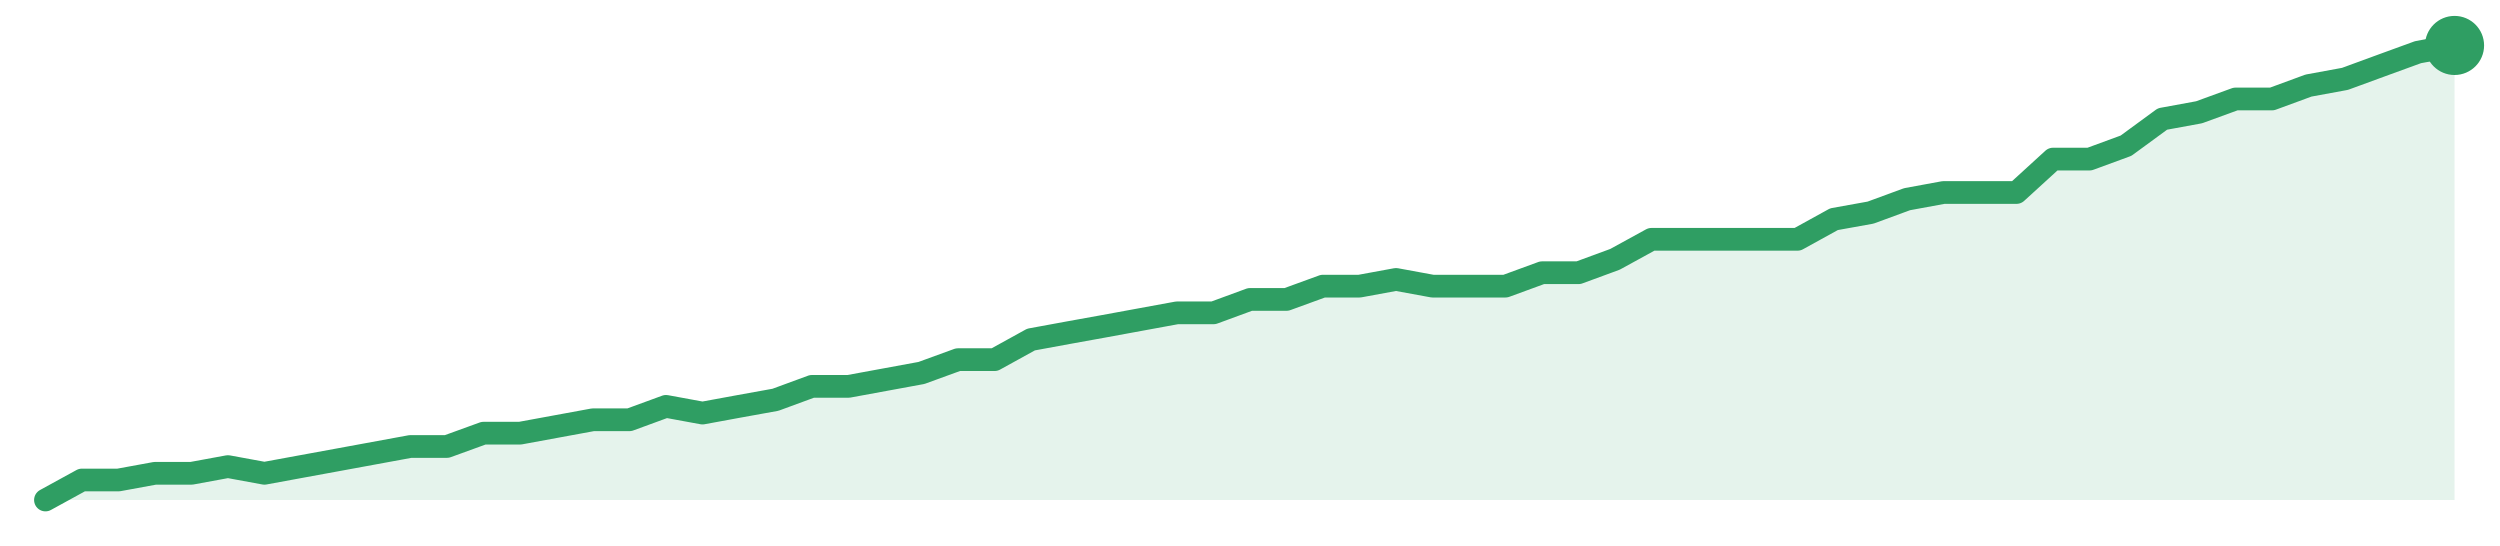
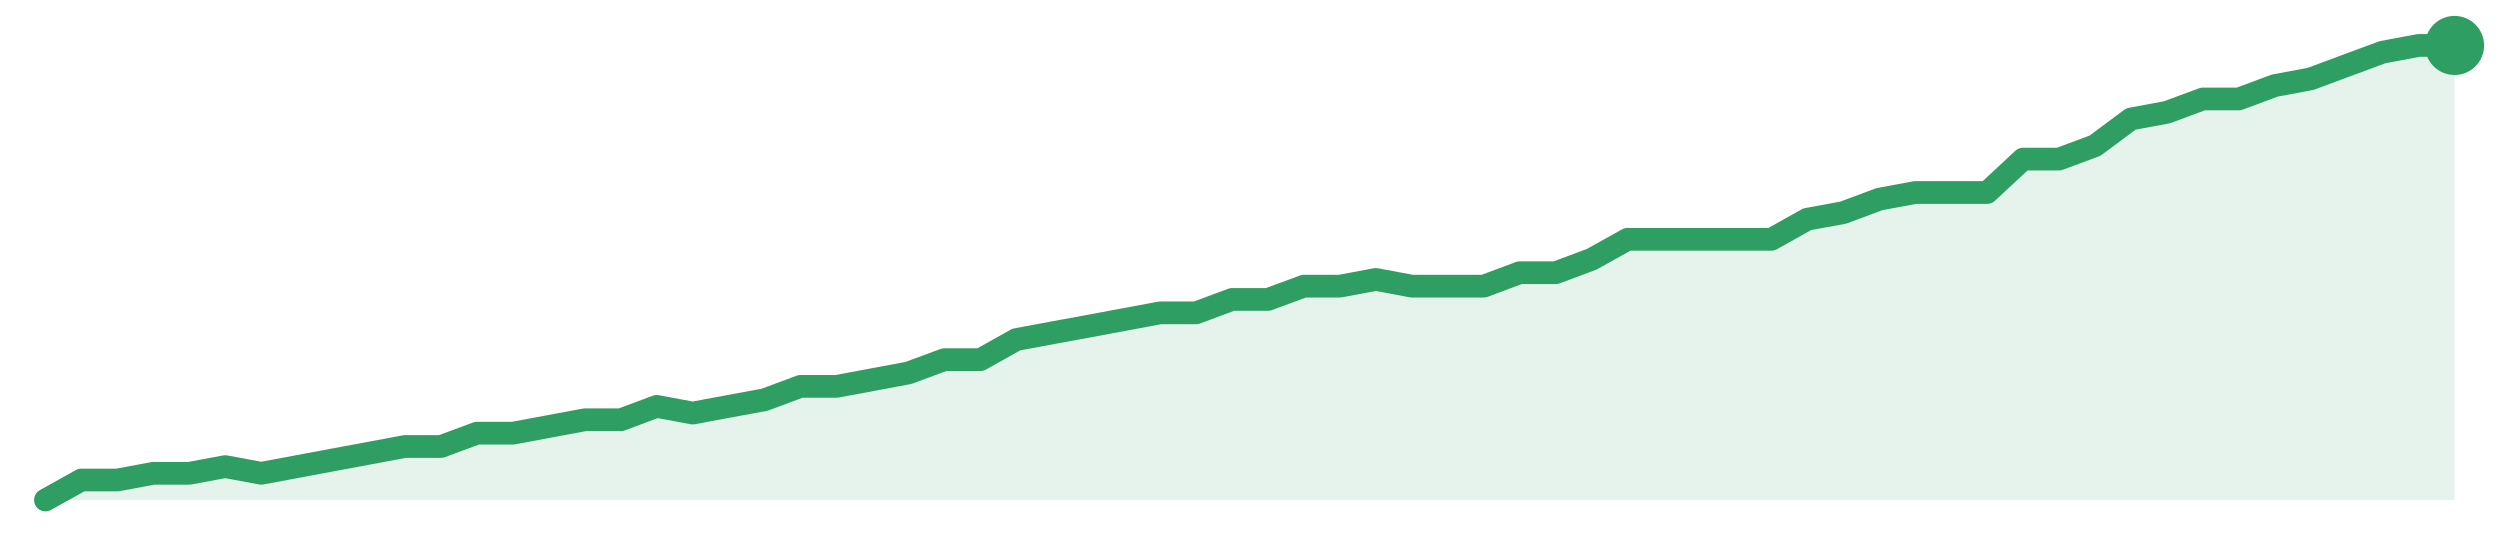
<svg xmlns="http://www.w3.org/2000/svg" width="220" height="48" viewBox="0 0 220 48" role="img" aria-label="trend">
-   <path d="M4.0,44.0 L4.0,44.0 L7.21,42.24 L10.42,42.24 L13.64,41.65 L16.85,41.65 L20.06,41.06 L23.27,41.65 L26.48,41.06 L29.7,40.47 L32.91,39.88 L36.12,39.29 L39.33,39.29 L42.55,38.12 L45.76,38.12 L48.97,37.53 L52.18,36.94 L55.39,36.94 L58.61,35.76 L61.82,36.35 L65.03,35.76 L68.24,35.18 L71.45,34.0 L74.67,34.0 L77.88,33.41 L81.09,32.82 L84.3,31.65 L87.52,31.65 L90.73,29.88 L93.94,29.29 L97.15,28.71 L100.36,28.12 L103.58,27.53 L106.79,27.53 L110.0,26.35 L113.21,26.35 L116.42,25.18 L119.64,25.18 L122.85,24.59 L126.06,25.18 L129.27,25.18 L132.48,25.18 L135.7,24.0 L138.91,24.0 L142.12,22.82 L145.33,21.06 L148.55,21.06 L151.76,21.06 L154.97,21.06 L158.18,21.06 L161.39,19.29 L164.61,18.71 L167.82,17.53 L171.03,16.94 L174.24,16.94 L177.45,16.94 L180.67,14.0 L183.88,14.0 L187.09,12.82 L190.3,10.47 L193.52,9.88 L196.73,8.71 L199.94,8.71 L203.15,7.53 L206.36,6.94 L209.58,5.76 L212.79,4.59 L216.0,4.0 L216.0,44.0 Z" fill="#2f9e631f" />
-   <path d="M4.0,44.0 L7.21,42.24 L10.42,42.24 L13.64,41.65 L16.85,41.65 L20.06,41.06 L23.27,41.65 L26.48,41.06 L29.7,40.47 L32.91,39.88 L36.12,39.29 L39.33,39.29 L42.55,38.12 L45.76,38.12 L48.97,37.53 L52.18,36.94 L55.39,36.94 L58.61,35.76 L61.82,36.35 L65.03,35.76 L68.24,35.18 L71.45,34.0 L74.67,34.0 L77.88,33.41 L81.09,32.82 L84.3,31.65 L87.52,31.65 L90.73,29.88 L93.94,29.29 L97.15,28.71 L100.36,28.12 L103.58,27.53 L106.79,27.53 L110.0,26.35 L113.21,26.35 L116.42,25.18 L119.64,25.18 L122.85,24.59 L126.06,25.18 L129.27,25.18 L132.48,25.18 L135.7,24.0 L138.91,24.0 L142.12,22.82 L145.33,21.06 L148.55,21.06 L151.76,21.06 L154.97,21.06 L158.18,21.06 L161.39,19.29 L164.61,18.71 L167.82,17.53 L171.03,16.94 L174.24,16.94 L177.45,16.94 L180.67,14.0 L183.88,14.0 L187.09,12.82 L190.3,10.47 L193.52,9.88 L196.73,8.71 L199.94,8.71 L203.15,7.53 L206.36,6.94 L209.58,5.76 L212.79,4.59 L216.0,4.0" fill="none" stroke="#2f9e63" stroke-width="2" stroke-linejoin="round" stroke-linecap="round" />
+   <path d="M4.0,44.0 L4.0,44.0 L7.16,42.24 L10.33,42.24 L13.49,41.65 L16.66,41.65 L19.82,41.06 L22.99,41.65 L26.15,41.06 L29.31,40.47 L32.48,39.88 L35.64,39.29 L38.81,39.29 L41.97,38.12 L45.13,38.12 L48.3,37.53 L51.46,36.94 L54.63,36.94 L57.79,35.76 L60.96,36.35 L64.12,35.76 L67.28,35.18 L70.45,34.0 L73.61,34.0 L76.78,33.41 L79.94,32.82 L83.1,31.65 L86.27,31.65 L89.43,29.88 L92.6,29.29 L95.76,28.71 L98.93,28.12 L102.09,27.53 L105.25,27.53 L108.42,26.35 L111.58,26.35 L114.75,25.18 L117.91,25.18 L121.07,24.59 L124.24,25.18 L127.4,25.18 L130.57,25.18 L133.73,24.0 L136.9,24.0 L140.06,22.82 L143.22,21.06 L146.39,21.06 L149.55,21.06 L152.72,21.06 L155.88,21.06 L159.04,19.29 L162.21,18.71 L165.37,17.53 L168.54,16.94 L171.7,16.94 L174.87,16.94 L178.03,14.0 L181.19,14.0 L184.36,12.82 L187.52,10.47 L190.69,9.88 L193.85,8.71 L197.01,8.71 L200.18,7.53 L203.34,6.94 L206.51,5.76 L209.67,4.59 L212.84,4.0 L216.0,4.0 L216.0,44.0 Z" fill="#2f9e631f" />
+   <path d="M4.0,44.0 L7.16,42.24 L10.33,42.24 L13.49,41.65 L16.66,41.65 L19.82,41.06 L22.99,41.65 L26.15,41.06 L29.31,40.47 L32.48,39.88 L35.64,39.29 L38.81,39.29 L41.97,38.12 L45.13,38.12 L48.3,37.53 L51.46,36.94 L54.63,36.94 L57.79,35.76 L60.96,36.35 L64.12,35.76 L67.28,35.18 L70.45,34.0 L73.61,34.0 L76.78,33.41 L79.94,32.82 L83.1,31.65 L86.27,31.65 L89.43,29.88 L92.6,29.29 L95.76,28.71 L98.93,28.12 L102.09,27.53 L105.25,27.53 L108.42,26.35 L111.58,26.35 L114.75,25.18 L117.91,25.18 L121.07,24.59 L124.24,25.18 L127.4,25.18 L130.57,25.18 L133.73,24.0 L136.9,24.0 L140.06,22.82 L143.22,21.06 L146.39,21.06 L149.55,21.06 L152.72,21.06 L155.88,21.06 L159.04,19.29 L162.21,18.71 L165.37,17.53 L168.54,16.94 L171.7,16.94 L174.87,16.94 L178.03,14.0 L181.19,14.0 L184.36,12.82 L187.52,10.47 L190.69,9.88 L193.85,8.71 L197.01,8.71 L200.18,7.53 L203.34,6.94 L206.51,5.76 L209.67,4.59 L212.84,4.0 L216.0,4.0" fill="none" stroke="#2f9e63" stroke-width="2" stroke-linejoin="round" stroke-linecap="round" />
  <circle cx="216.0" cy="4.0" r="2.6" fill="#2f9e63" />
</svg>
